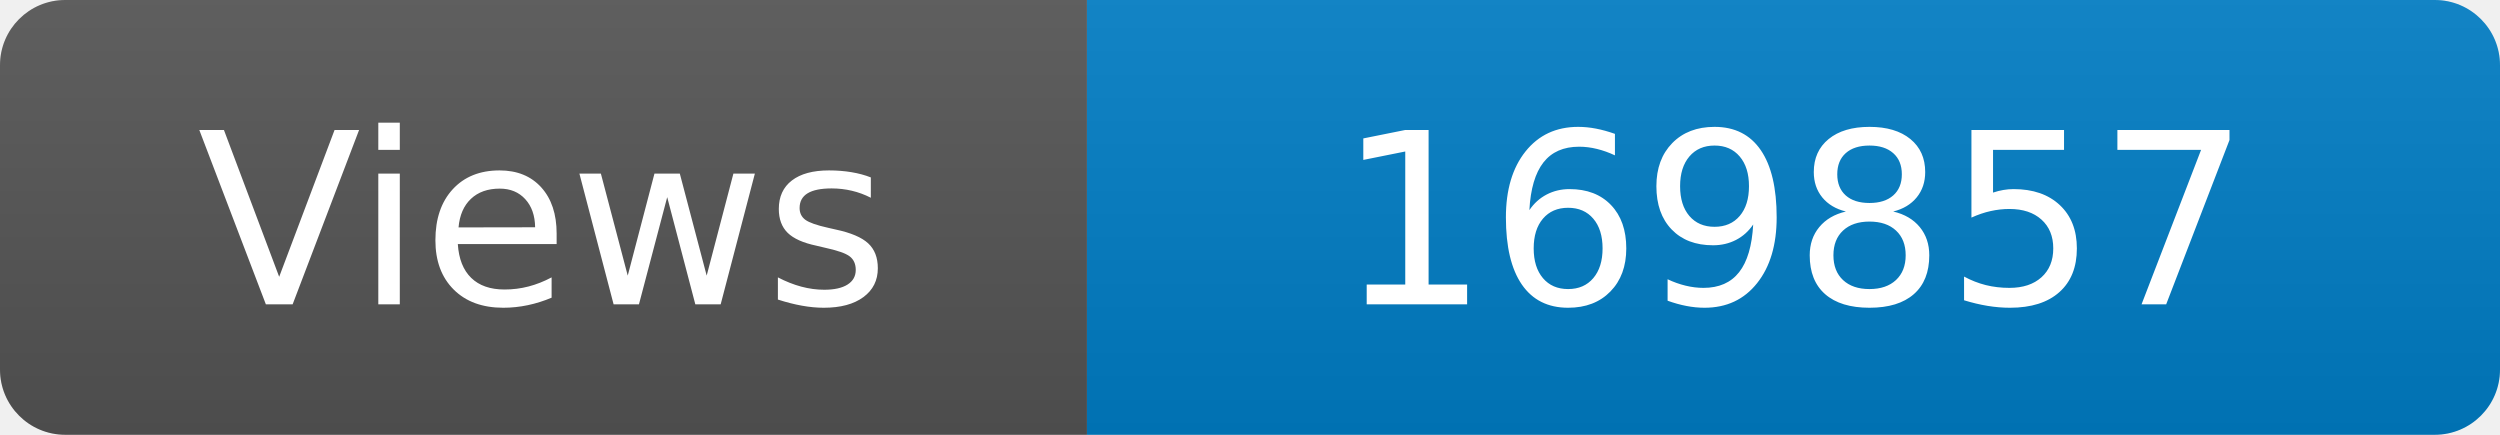
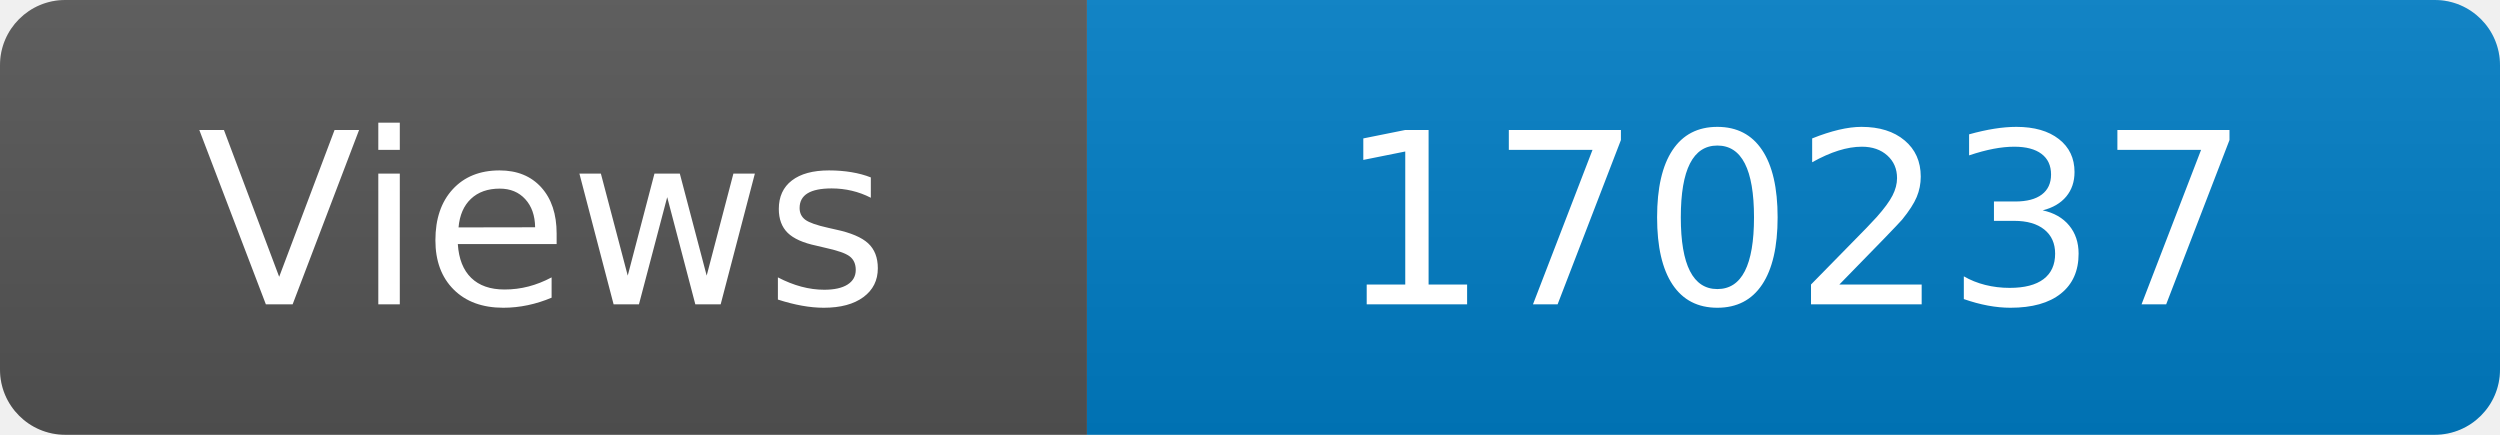
<svg xmlns="http://www.w3.org/2000/svg" width="115" height="20" role="img" aria-label="Maintained?: yes">
  <linearGradient id="s" x2="0" y2="100%">
    <stop offset="0" stop-color="#bbb" stop-opacity=".1" />
    <stop offset="1" stop-opacity=".1" />
  </linearGradient>
  <clipPath id="r">
    <rect width="115" height="20" rx="3" fill="#fff" />
  </clipPath>
  <g clip-path="url(#r)">
    <rect width="50" height="20" fill="#555" />
    <rect x="50" width="160" height="20" fill="#007ec6" />
    <rect width="115" height="20" fill="url(#s)" />
  </g>
  <g fill="#fff" text-anchor="middle" font-family="Verdana,Geneva,DejaVu Sans,sans-serif" font-size="110">
    <text x="250" y="140" transform="scale(.1)" fill="#fff">Views</text>
-     <text x="825" y="140" transform="scale(.1)" fill="#fff">169857</text>
+     <text x="825" y="140" transform="scale(.1)" fill="#fff">170237</text>
  </g>
</svg>
